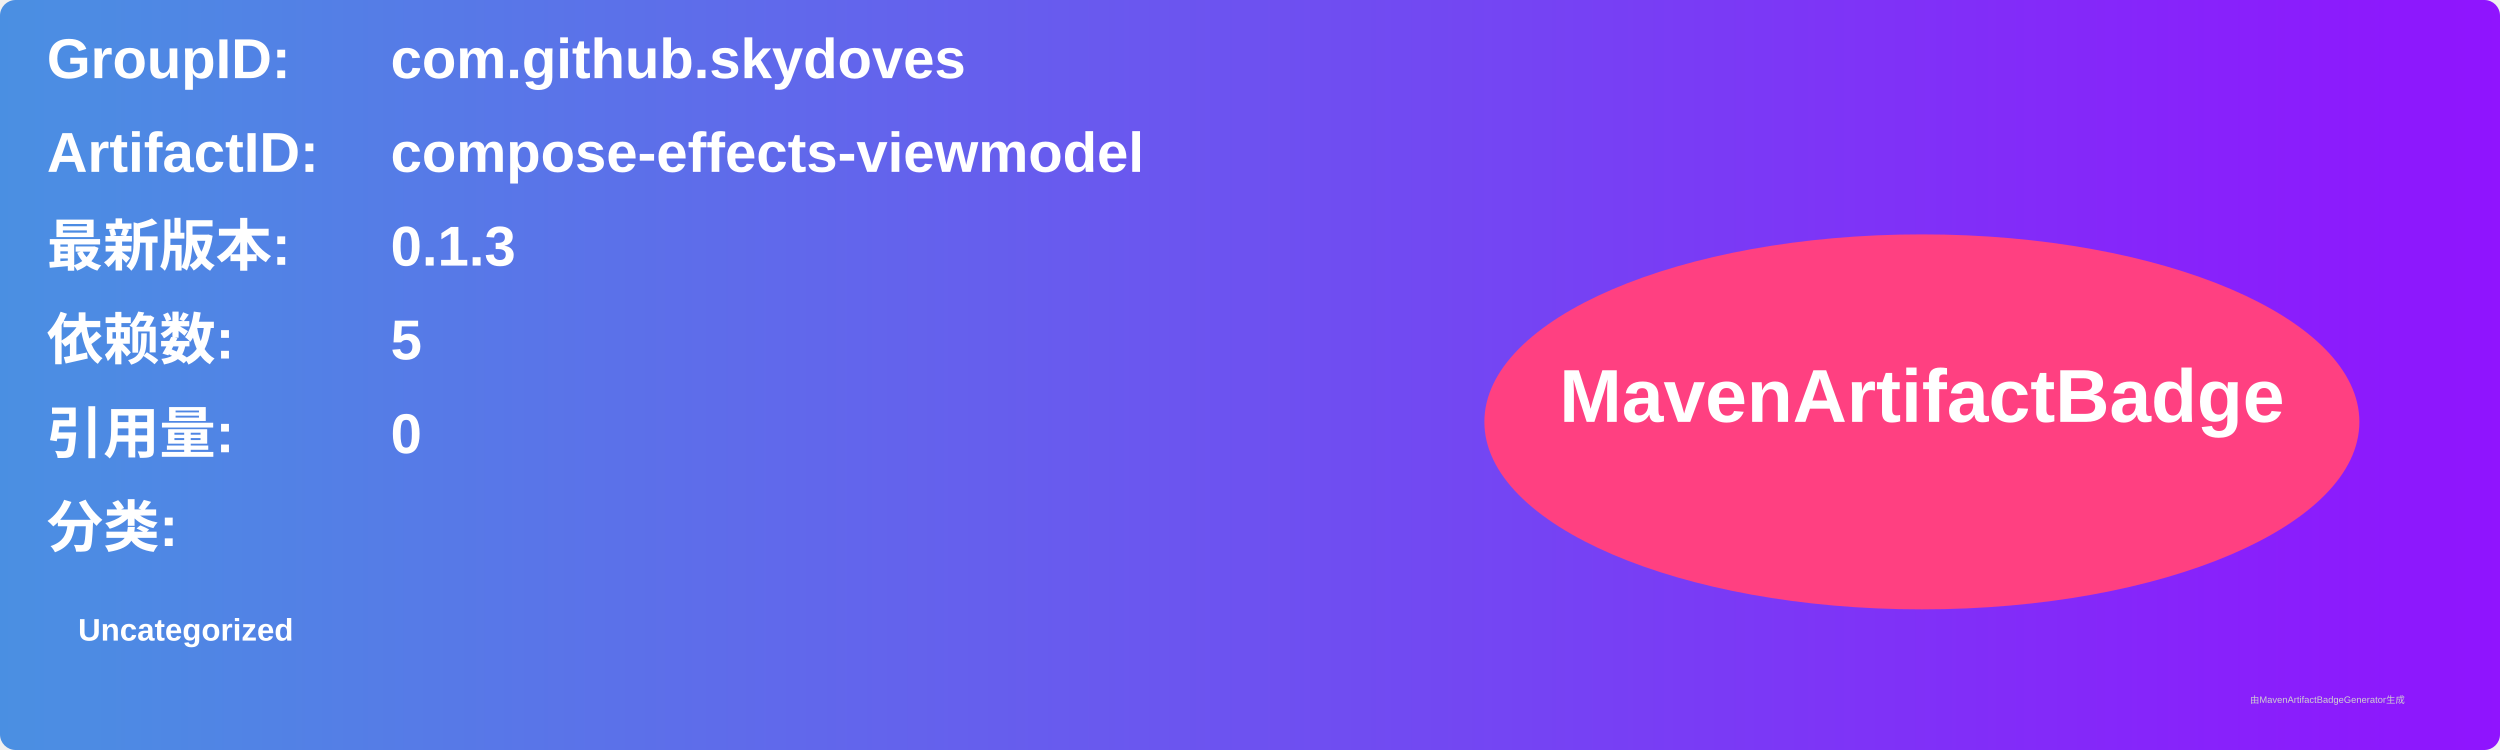
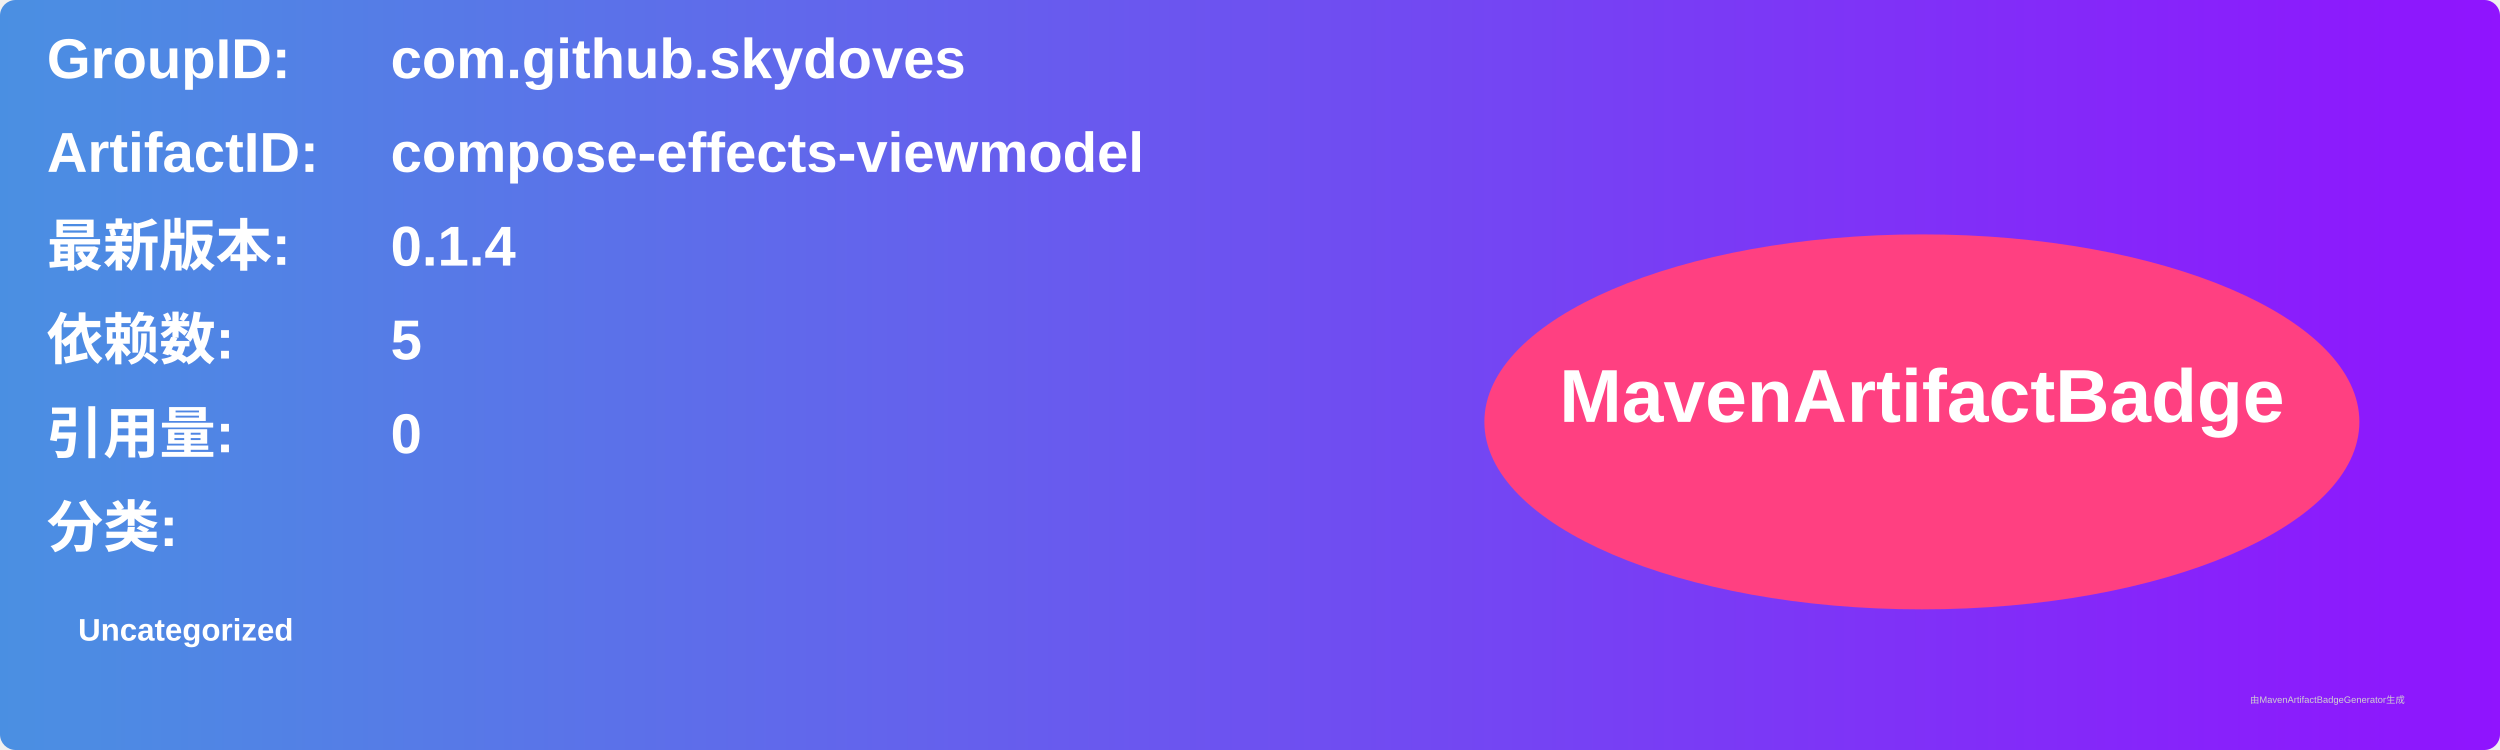
<svg xmlns="http://www.w3.org/2000/svg" width="800" height="240" viewBox="0 0 800 240">
  <linearGradient id="grad" x1="0%" y1="0%" x2="100%" y2="0%">
    <stop offset="0%" stop-color="#4a90e2" />
    <stop offset="100%" stop-color="#9013fe" />
  </linearGradient>
  <rect width="100%" height="100%" rx="5" ry="5" fill="url(#grad)" />
  <g transform="translate(15, 15)">
    <text x="0" y="10" font-family="Arial" font-size="18" fill="white" font-weight="bold" width="260">GroupID:</text>
    <text x="110" y="10" font-family="Arial" font-size="18" fill="white" font-weight="bold" width="460">com.github.skydoves</text>
    <text x="0" y="40" font-family="Arial" font-size="18" fill="white" font-weight="bold" width="260">ArtifactID:</text>
    <text x="110" y="40" font-family="Arial" font-size="18" fill="white" font-weight="bold" width="460">compose-effects-viewmodel</text>
    <text x="0" y="70" font-family="Arial" font-size="18" fill="white" font-weight="bold">最新版本:</text>
    <text x="110" y="70" font-family="Arial" font-size="18" fill="white" font-weight="bold">
-       <tspan font-weight="bold">0.1.3</tspan>
+       <tspan font-weight="bold">0.1.4</tspan>
    </text>
    <text x="0" y="100" font-family="Arial" font-size="18" fill="white" font-weight="bold">依赖数: </text>
    <text x="110" y="100" font-family="Arial" font-size="18" fill="white">
      <tspan font-weight="bold">5</tspan>
    </text>
    <text x="0" y="130" font-family="Arial" font-size="18" fill="white" font-weight="bold">引用量: </text>
    <text x="110" y="130" font-family="Arial" font-size="18" fill="white">
      <tspan font-weight="bold">0</tspan>
    </text>
    <text x="0" y="160" font-family="Arial" font-size="18" fill="white" font-weight="bold">分类:</text>
    <text x="10" y="190" font-family="Arial" font-size="10" fill="white">
      <tspan font-weight="bold">Uncategorized</tspan>
    </text>
    <ellipse cx="600" cy="120" rx="140" ry="60" fill="#ff4081" />
    <text x="600" y="120" text-anchor="middle" font-family="Arial" font-size="24" fill="white" font-weight="bold">MavenArtifactBadge</text>
  </g>
  <text x="720" y="225" font-family="Arial" font-size="3" fill="#d0d0d0">由MavenArtifactBadgeGenerator生成</text>
</svg>
